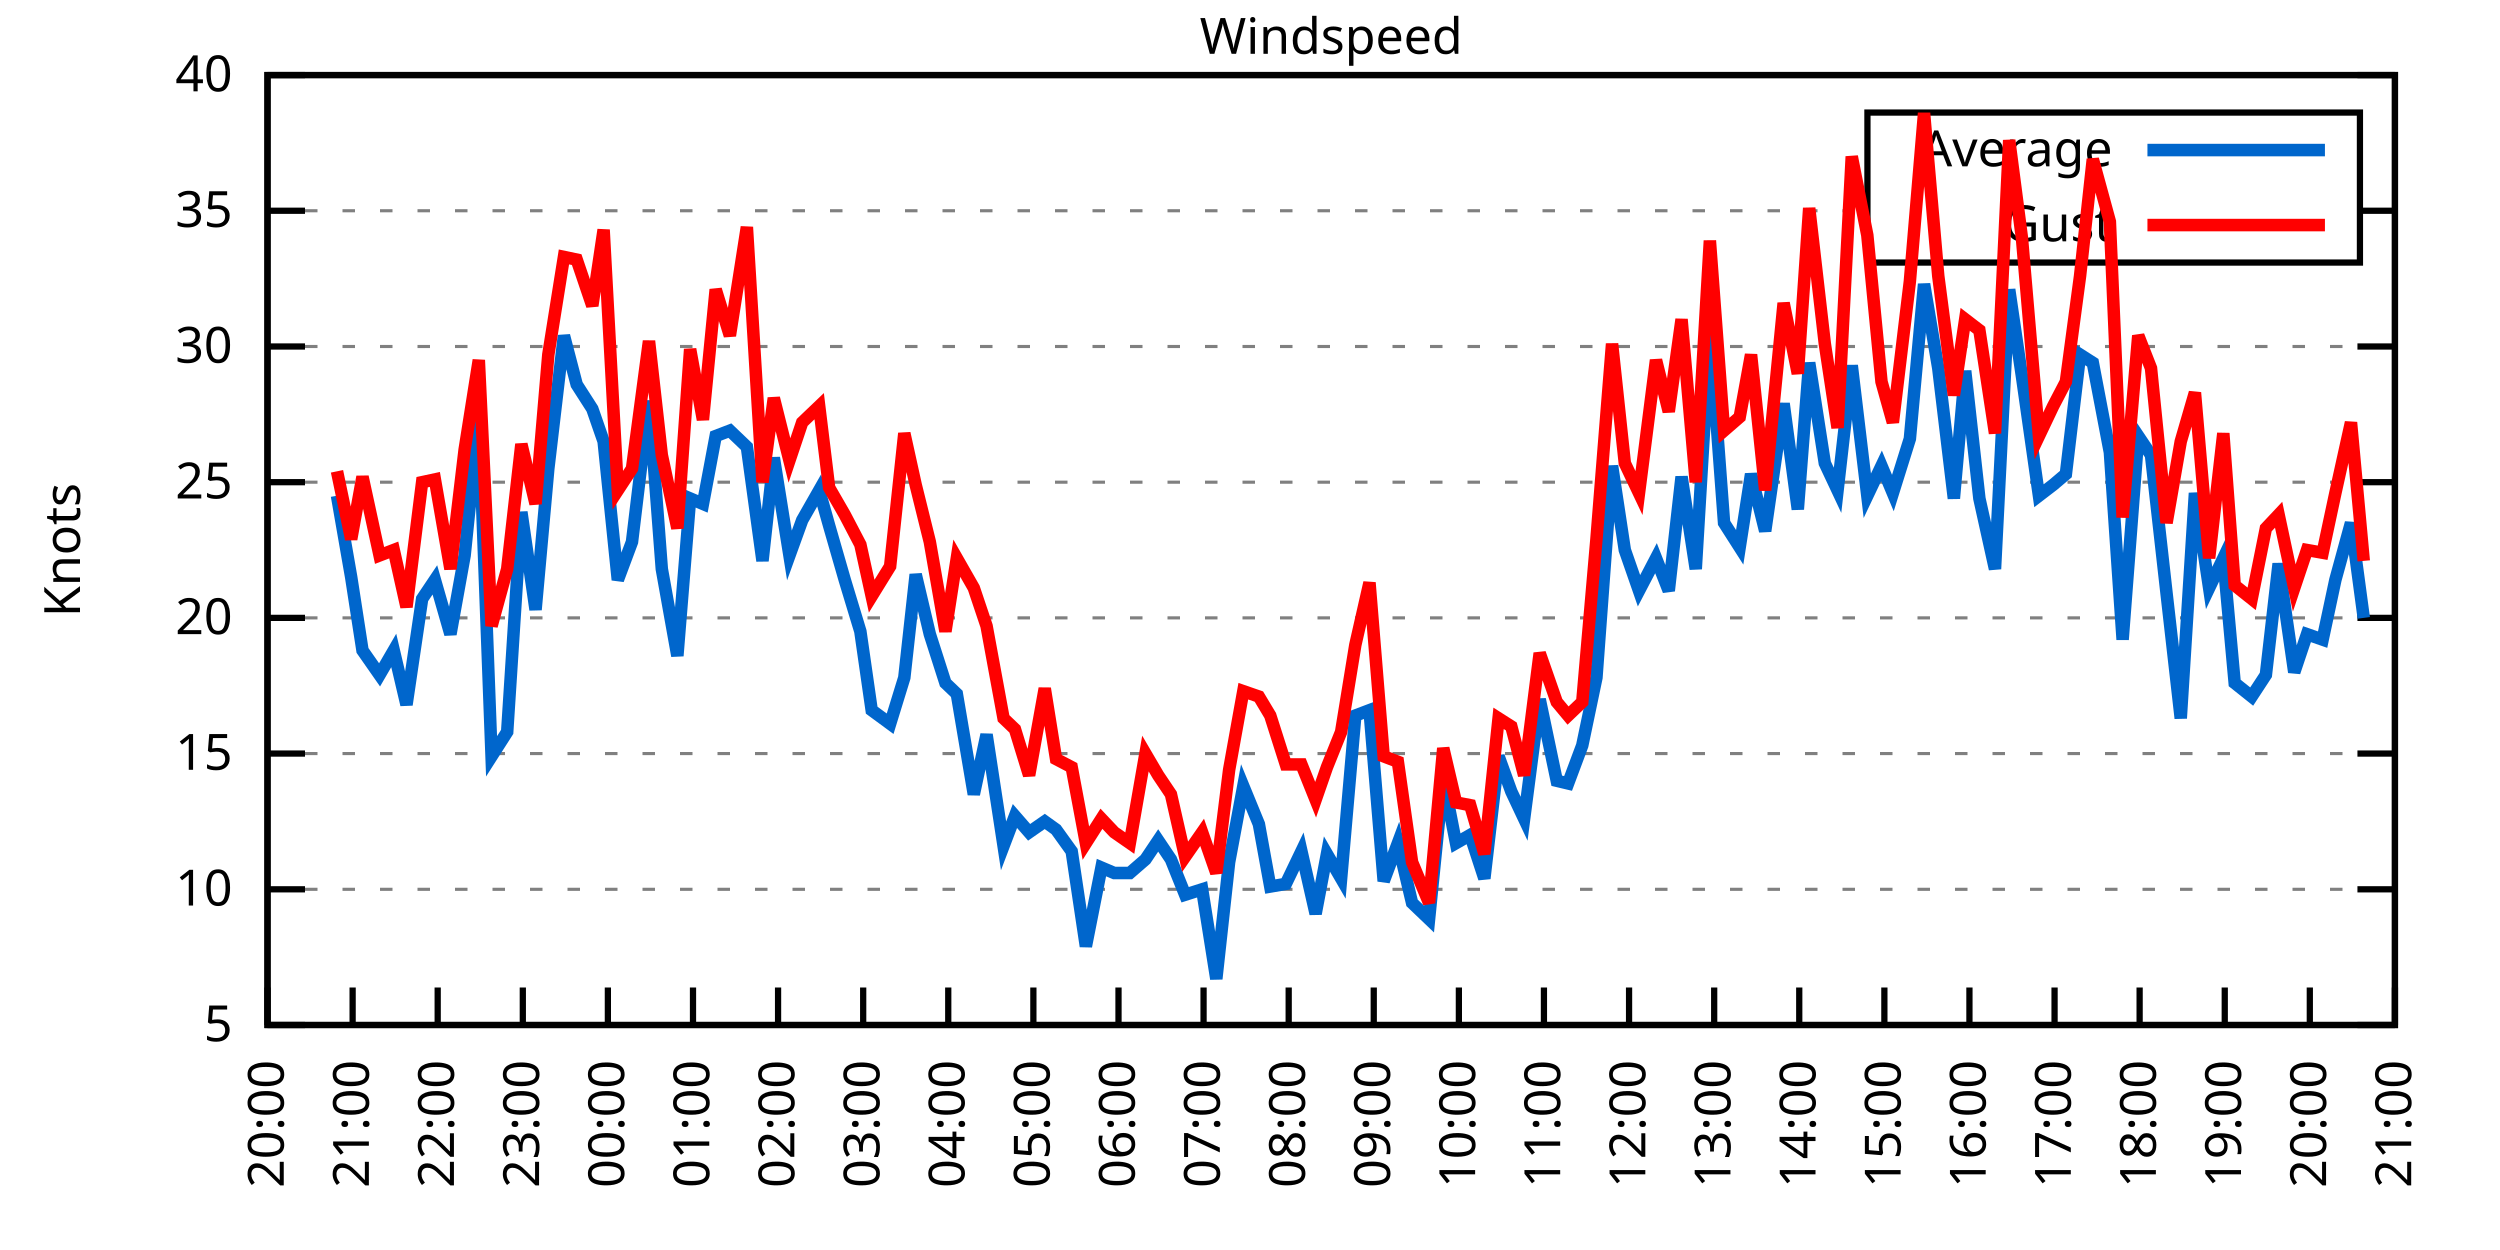
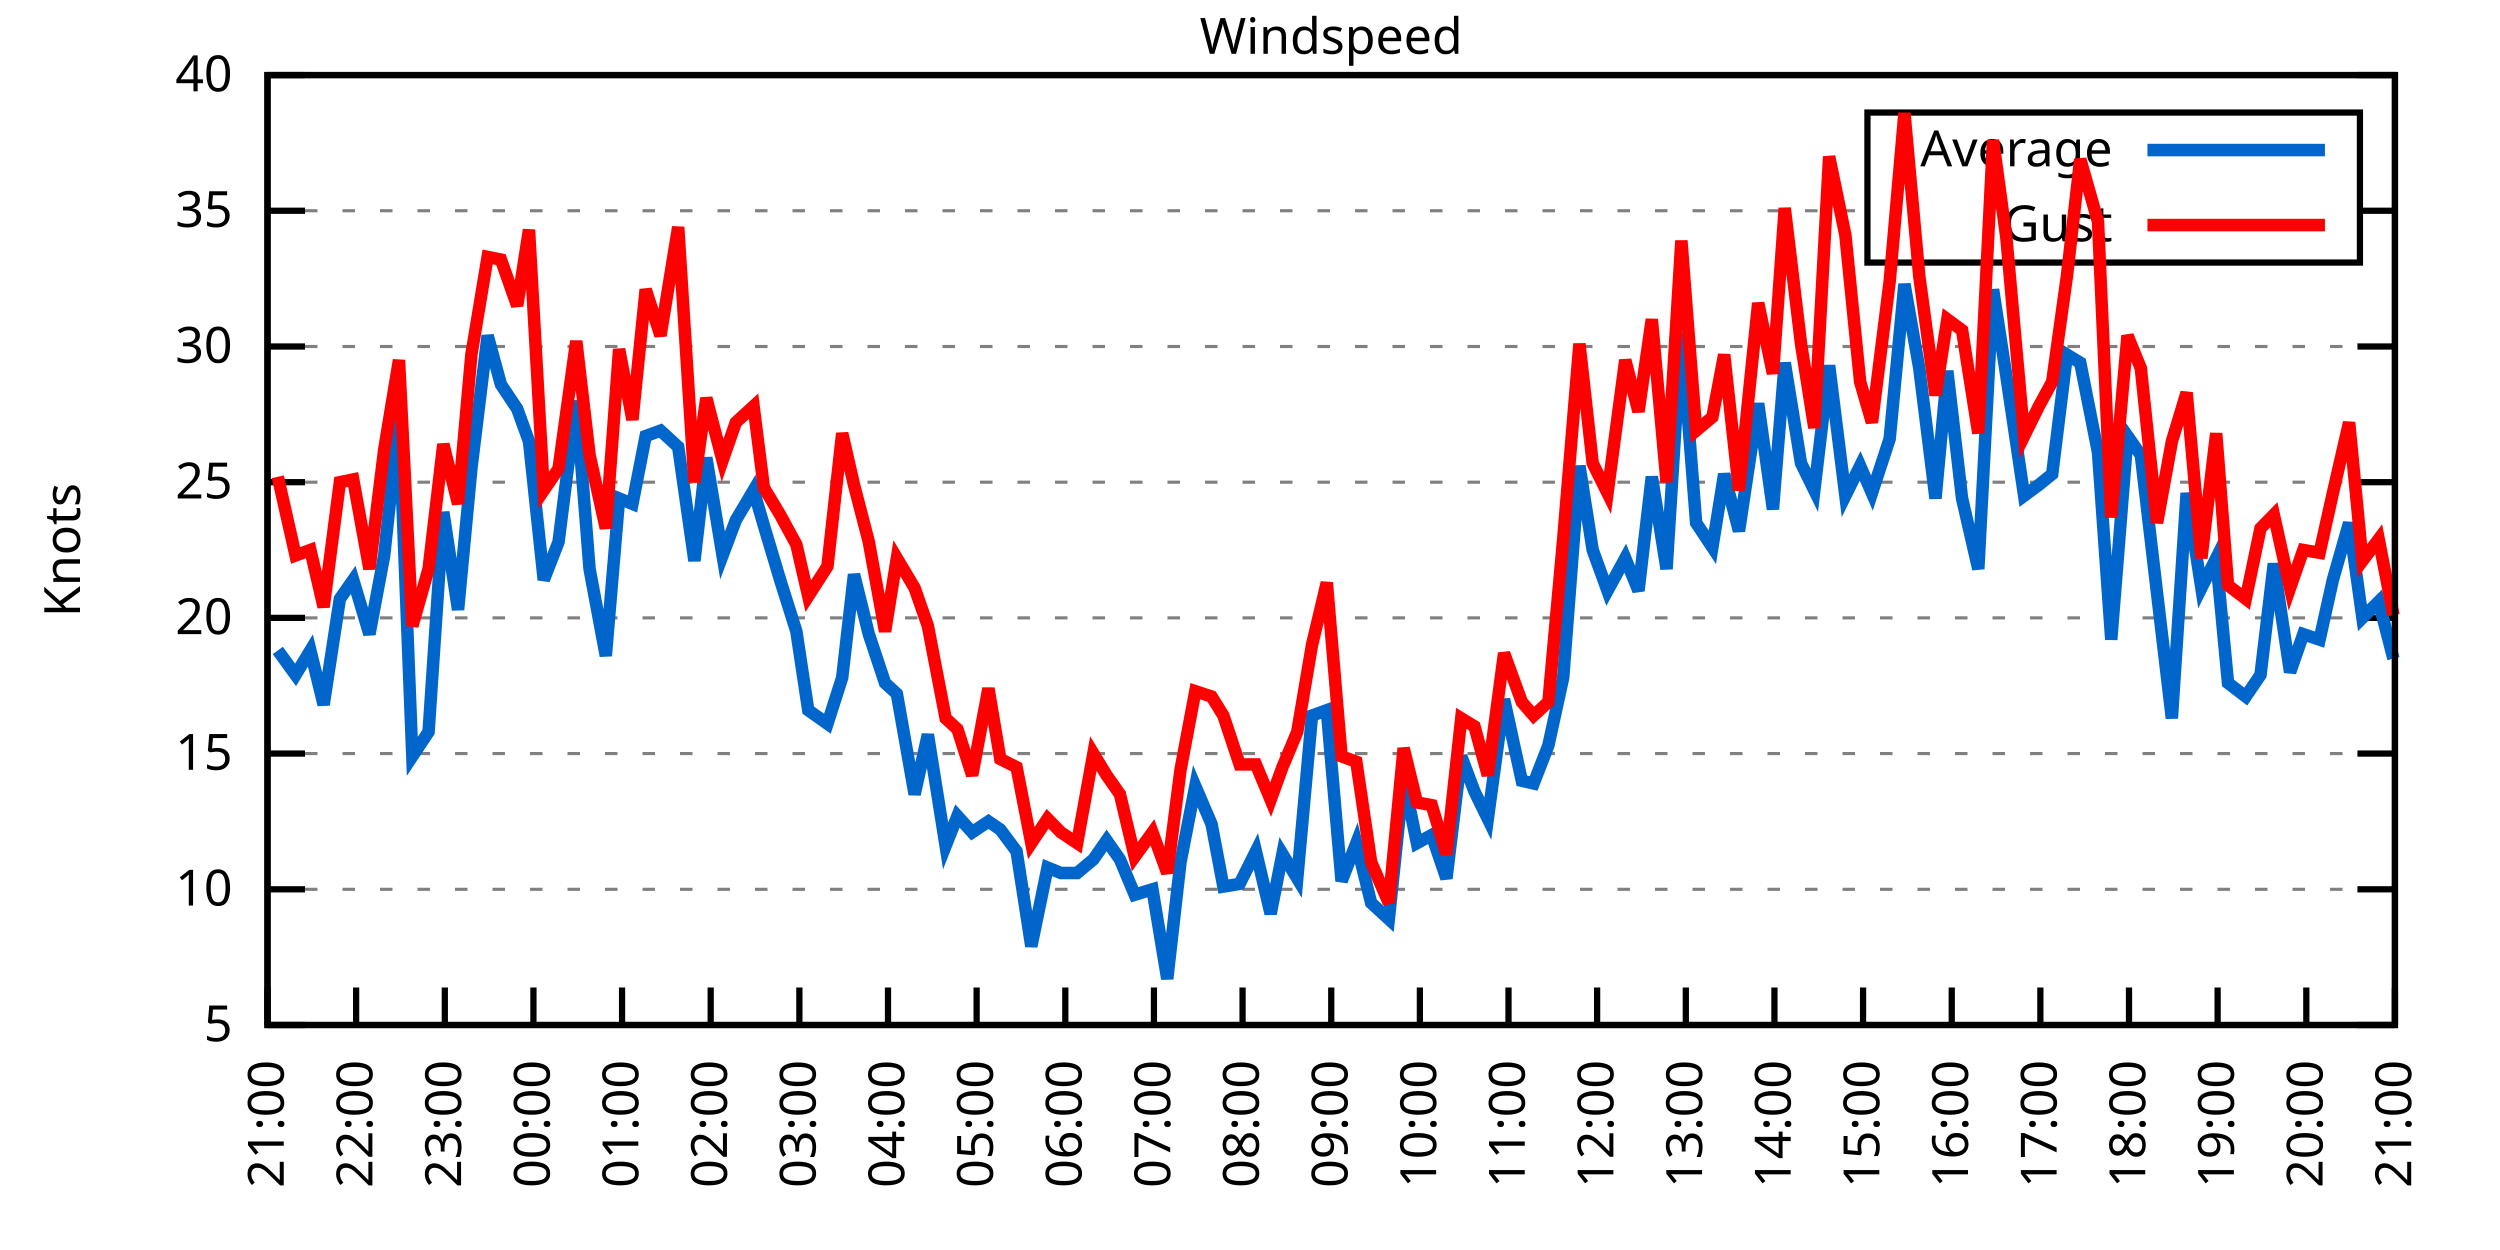
<svg xmlns="http://www.w3.org/2000/svg" xmlns:xlink="http://www.w3.org/1999/xlink" width="400" height="200" viewBox="0 0 400 200">
  <g id="gnuplot_canvas">
    <rect x="0" y="0" width="400" height="200" fill="none" />
    <defs>
      <circle id="gpDot" r="0.5" stroke-width="0.5" stroke="currentColor" />
      <path id="gpPt0" stroke-width="0.333" stroke="currentColor" d="M-1,0 h2 M0,-1 v2" />
      <path id="gpPt1" stroke-width="0.333" stroke="currentColor" d="M-1,-1 L1,1 M1,-1 L-1,1" />
      <path id="gpPt2" stroke-width="0.333" stroke="currentColor" d="M-1,0 L1,0 M0,-1 L0,1 M-1,-1 L1,1 M-1,1 L1,-1" />
      <rect id="gpPt3" stroke-width="0.333" stroke="currentColor" x="-1" y="-1" width="2" height="2" />
      <rect id="gpPt4" stroke-width="0.333" stroke="currentColor" fill="currentColor" x="-1" y="-1" width="2" height="2" />
      <circle id="gpPt5" stroke-width="0.333" stroke="currentColor" cx="0" cy="0" r="1" />
      <use xlink:href="#gpPt5" id="gpPt6" fill="currentColor" stroke="none" />
      <path id="gpPt7" stroke-width="0.333" stroke="currentColor" d="M0,-1.33 L-1.33,0.67 L1.33,0.67 z" />
      <use xlink:href="#gpPt7" id="gpPt8" fill="currentColor" stroke="none" />
      <use xlink:href="#gpPt7" id="gpPt9" stroke="currentColor" transform="rotate(180)" />
      <use xlink:href="#gpPt9" id="gpPt10" fill="currentColor" stroke="none" />
      <use xlink:href="#gpPt3" id="gpPt11" stroke="currentColor" transform="rotate(45)" />
      <use xlink:href="#gpPt11" id="gpPt12" fill="currentColor" stroke="none" />
      <path id="gpPt13" stroke-width="0.333" stroke="currentColor" d="M0,1.330 L1.265,0.411 L0.782,-1.067 L-0.782,-1.076 L-1.265,0.411 z" />
      <use xlink:href="#gpPt13" id="gpPt14" fill="currentColor" stroke="none" />
      <filter id="textbox" filterUnits="objectBoundingBox" x="0" y="0" height="1" width="1">
        <feFlood flood-color="white" flood-opacity="1" result="bgnd" />
        <feComposite in="SourceGraphic" in2="bgnd" operator="atop" />
      </filter>
      <filter id="greybox" filterUnits="objectBoundingBox" x="0" y="0" height="1" width="1">
        <feFlood flood-color="lightgrey" flood-opacity="1" result="grey" />
        <feComposite in="SourceGraphic" in2="grey" operator="atop" />
      </filter>
    </defs>
    <g fill="none" color="white" stroke="currentColor" stroke-width="1.00" stroke-linecap="butt" stroke-linejoin="miter">
</g>
    <g fill="none" color="black" stroke="currentColor" stroke-width="1.00" stroke-linecap="butt" stroke-linejoin="miter">
      <g stroke="none" shape-rendering="crispEdges">
        <polygon fill="rgb(255, 255, 255)" points="42.80,164.00 383.18,164.00 383.18,12.02 42.80,12.02 " />
      </g>
    </g>
    <g fill="none" color="black" stroke="currentColor" stroke-width="1.00" stroke-linecap="butt" stroke-linejoin="miter">
</g>
    <g fill="none" color="black" stroke="black" stroke-width="0.50" stroke-linecap="butt" stroke-linejoin="miter">
</g>
    <g fill="none" color="gray" stroke="currentColor" stroke-width="0.50" stroke-linecap="butt" stroke-linejoin="miter">
      <path stroke="gray" stroke-dasharray="2,4" class="gridline" d="M42.80,164.00 L383.19,164.00  " />
    </g>
    <g fill="none" color="gray" stroke="gray" stroke-width="1.00" stroke-linecap="butt" stroke-linejoin="miter">
</g>
    <g fill="none" color="black" stroke="currentColor" stroke-width="1.00" stroke-linecap="butt" stroke-linejoin="miter">
      <path stroke="black" d="M42.80,164.00 L48.80,164.00 M383.19,164.00 L377.19,164.00  " />
      <g transform="translate(37.20,166.60)" stroke="none" fill="black" font-family="Sans" font-size="8.00" text-anchor="end">
        <text>
          <tspan font-family="Sans"> 5</tspan>
        </text>
      </g>
    </g>
    <g fill="none" color="black" stroke="currentColor" stroke-width="1.00" stroke-linecap="butt" stroke-linejoin="miter">
</g>
    <g fill="none" color="black" stroke="black" stroke-width="0.50" stroke-linecap="butt" stroke-linejoin="miter">
</g>
    <g fill="none" color="gray" stroke="currentColor" stroke-width="0.50" stroke-linecap="butt" stroke-linejoin="miter">
      <path stroke="gray" stroke-dasharray="2,4" class="gridline" d="M42.80,142.29 L383.19,142.29  " />
    </g>
    <g fill="none" color="gray" stroke="gray" stroke-width="1.00" stroke-linecap="butt" stroke-linejoin="miter">
</g>
    <g fill="none" color="black" stroke="currentColor" stroke-width="1.00" stroke-linecap="butt" stroke-linejoin="miter">
      <path stroke="black" d="M42.80,142.29 L48.80,142.29 M383.19,142.29 L377.19,142.29  " />
      <g transform="translate(37.20,144.89)" stroke="none" fill="black" font-family="Sans" font-size="8.00" text-anchor="end">
        <text>
          <tspan font-family="Sans"> 10</tspan>
        </text>
      </g>
    </g>
    <g fill="none" color="black" stroke="currentColor" stroke-width="1.00" stroke-linecap="butt" stroke-linejoin="miter">
</g>
    <g fill="none" color="black" stroke="black" stroke-width="0.50" stroke-linecap="butt" stroke-linejoin="miter">
</g>
    <g fill="none" color="gray" stroke="currentColor" stroke-width="0.50" stroke-linecap="butt" stroke-linejoin="miter">
      <path stroke="gray" stroke-dasharray="2,4" class="gridline" d="M42.80,120.57 L383.19,120.57  " />
    </g>
    <g fill="none" color="gray" stroke="gray" stroke-width="1.00" stroke-linecap="butt" stroke-linejoin="miter">
</g>
    <g fill="none" color="black" stroke="currentColor" stroke-width="1.00" stroke-linecap="butt" stroke-linejoin="miter">
      <path stroke="black" d="M42.80,120.57 L48.80,120.57 M383.19,120.57 L377.19,120.57  " />
      <g transform="translate(37.20,123.17)" stroke="none" fill="black" font-family="Sans" font-size="8.00" text-anchor="end">
        <text>
          <tspan font-family="Sans"> 15</tspan>
        </text>
      </g>
    </g>
    <g fill="none" color="black" stroke="currentColor" stroke-width="1.00" stroke-linecap="butt" stroke-linejoin="miter">
</g>
    <g fill="none" color="black" stroke="black" stroke-width="0.50" stroke-linecap="butt" stroke-linejoin="miter">
</g>
    <g fill="none" color="gray" stroke="currentColor" stroke-width="0.50" stroke-linecap="butt" stroke-linejoin="miter">
      <path stroke="gray" stroke-dasharray="2,4" class="gridline" d="M42.80,98.86 L383.19,98.86  " />
    </g>
    <g fill="none" color="gray" stroke="gray" stroke-width="1.00" stroke-linecap="butt" stroke-linejoin="miter">
</g>
    <g fill="none" color="black" stroke="currentColor" stroke-width="1.00" stroke-linecap="butt" stroke-linejoin="miter">
      <path stroke="black" d="M42.80,98.86 L48.80,98.86 M383.19,98.86 L377.19,98.86  " />
      <g transform="translate(37.20,101.46)" stroke="none" fill="black" font-family="Sans" font-size="8.00" text-anchor="end">
        <text>
          <tspan font-family="Sans"> 20</tspan>
        </text>
      </g>
    </g>
    <g fill="none" color="black" stroke="currentColor" stroke-width="1.00" stroke-linecap="butt" stroke-linejoin="miter">
</g>
    <g fill="none" color="black" stroke="black" stroke-width="0.50" stroke-linecap="butt" stroke-linejoin="miter">
</g>
    <g fill="none" color="gray" stroke="currentColor" stroke-width="0.50" stroke-linecap="butt" stroke-linejoin="miter">
      <path stroke="gray" stroke-dasharray="2,4" class="gridline" d="M42.80,77.15 L383.19,77.15  " />
    </g>
    <g fill="none" color="gray" stroke="gray" stroke-width="1.00" stroke-linecap="butt" stroke-linejoin="miter">
</g>
    <g fill="none" color="black" stroke="currentColor" stroke-width="1.00" stroke-linecap="butt" stroke-linejoin="miter">
      <path stroke="black" d="M42.80,77.15 L48.80,77.15 M383.19,77.15 L377.19,77.15  " />
      <g transform="translate(37.20,79.75)" stroke="none" fill="black" font-family="Sans" font-size="8.00" text-anchor="end">
        <text>
          <tspan font-family="Sans"> 25</tspan>
        </text>
      </g>
    </g>
    <g fill="none" color="black" stroke="currentColor" stroke-width="1.00" stroke-linecap="butt" stroke-linejoin="miter">
</g>
    <g fill="none" color="black" stroke="black" stroke-width="0.50" stroke-linecap="butt" stroke-linejoin="miter">
</g>
    <g fill="none" color="gray" stroke="currentColor" stroke-width="0.50" stroke-linecap="butt" stroke-linejoin="miter">
      <path stroke="gray" stroke-dasharray="2,4" class="gridline" d="M42.80,55.44 L383.19,55.44  " />
    </g>
    <g fill="none" color="gray" stroke="gray" stroke-width="1.00" stroke-linecap="butt" stroke-linejoin="miter">
</g>
    <g fill="none" color="black" stroke="currentColor" stroke-width="1.00" stroke-linecap="butt" stroke-linejoin="miter">
      <path stroke="black" d="M42.80,55.44 L48.80,55.44 M383.19,55.44 L377.19,55.44  " />
      <g transform="translate(37.20,58.04)" stroke="none" fill="black" font-family="Sans" font-size="8.00" text-anchor="end">
        <text>
          <tspan font-family="Sans"> 30</tspan>
        </text>
      </g>
    </g>
    <g fill="none" color="black" stroke="currentColor" stroke-width="1.00" stroke-linecap="butt" stroke-linejoin="miter">
</g>
    <g fill="none" color="black" stroke="black" stroke-width="0.50" stroke-linecap="butt" stroke-linejoin="miter">
</g>
    <g fill="none" color="gray" stroke="currentColor" stroke-width="0.50" stroke-linecap="butt" stroke-linejoin="miter">
      <path stroke="gray" stroke-dasharray="2,4" class="gridline" d="M42.80,33.72 L298.79,33.72 M377.59,33.72 L383.19,33.72  " />
    </g>
    <g fill="none" color="gray" stroke="gray" stroke-width="1.00" stroke-linecap="butt" stroke-linejoin="miter">
</g>
    <g fill="none" color="black" stroke="currentColor" stroke-width="1.00" stroke-linecap="butt" stroke-linejoin="miter">
      <path stroke="black" d="M42.80,33.72 L48.80,33.72 M383.19,33.72 L377.19,33.72  " />
      <g transform="translate(37.20,36.32)" stroke="none" fill="black" font-family="Sans" font-size="8.00" text-anchor="end">
        <text>
          <tspan font-family="Sans"> 35</tspan>
        </text>
      </g>
    </g>
    <g fill="none" color="black" stroke="currentColor" stroke-width="1.00" stroke-linecap="butt" stroke-linejoin="miter">
</g>
    <g fill="none" color="black" stroke="black" stroke-width="0.50" stroke-linecap="butt" stroke-linejoin="miter">
</g>
    <g fill="none" color="gray" stroke="currentColor" stroke-width="0.50" stroke-linecap="butt" stroke-linejoin="miter">
      <path stroke="gray" stroke-dasharray="2,4" class="gridline" d="M42.80,12.01 L383.19,12.01  " />
    </g>
    <g fill="none" color="gray" stroke="gray" stroke-width="1.00" stroke-linecap="butt" stroke-linejoin="miter">
</g>
    <g fill="none" color="black" stroke="currentColor" stroke-width="1.00" stroke-linecap="butt" stroke-linejoin="miter">
      <path stroke="black" d="M42.80,12.01 L48.80,12.01 M383.19,12.01 L377.19,12.01  " />
      <g transform="translate(37.20,14.61)" stroke="none" fill="black" font-family="Sans" font-size="8.00" text-anchor="end">
        <text>
          <tspan font-family="Sans"> 40</tspan>
        </text>
      </g>
    </g>
    <g fill="none" color="black" stroke="currentColor" stroke-width="1.00" stroke-linecap="butt" stroke-linejoin="miter">
      <path stroke="black" d="M42.80,164.00 L42.80,158.00  " />
      <g transform="translate(45.40,169.60) rotate(270.00)" stroke="none" fill="black" font-family="Sans" font-size="8.00" text-anchor="end">
        <text>
-           <tspan font-family="Sans">20:00</tspan>
-         </text>
-       </g>
-     </g>
-     <g fill="none" color="black" stroke="currentColor" stroke-width="1.00" stroke-linecap="butt" stroke-linejoin="miter">
-       <path stroke="black" d="M56.42,164.00 L56.42,158.00  " />
-       <g transform="translate(59.02,169.60) rotate(270.00)" stroke="none" fill="black" font-family="Sans" font-size="8.00" text-anchor="end">
-         <text>
          <tspan font-family="Sans">21:00</tspan>
        </text>
      </g>
    </g>
    <g fill="none" color="black" stroke="currentColor" stroke-width="1.00" stroke-linecap="butt" stroke-linejoin="miter">
-       <path stroke="black" d="M70.03,164.00 L70.03,158.00  " />
-       <g transform="translate(72.63,169.60) rotate(270.00)" stroke="none" fill="black" font-family="Sans" font-size="8.00" text-anchor="end">
+       <path stroke="black" d="M56.98,164.00 L56.98,158.00  " />
+       <g transform="translate(59.58,169.60) rotate(270.00)" stroke="none" fill="black" font-family="Sans" font-size="8.00" text-anchor="end">
        <text>
          <tspan font-family="Sans">22:00</tspan>
        </text>
      </g>
    </g>
    <g fill="none" color="black" stroke="currentColor" stroke-width="1.00" stroke-linecap="butt" stroke-linejoin="miter">
-       <path stroke="black" d="M83.65,164.00 L83.65,158.00  " />
-       <g transform="translate(86.25,169.60) rotate(270.00)" stroke="none" fill="black" font-family="Sans" font-size="8.00" text-anchor="end">
+       <path stroke="black" d="M71.17,164.00 L71.17,158.00  " />
+       <g transform="translate(73.77,169.60) rotate(270.00)" stroke="none" fill="black" font-family="Sans" font-size="8.00" text-anchor="end">
        <text>
          <tspan font-family="Sans">23:00</tspan>
        </text>
      </g>
    </g>
    <g fill="none" color="black" stroke="currentColor" stroke-width="1.00" stroke-linecap="butt" stroke-linejoin="miter">
-       <path stroke="black" d="M97.26,164.00 L97.26,158.00  " />
-       <g transform="translate(99.86,169.60) rotate(270.00)" stroke="none" fill="black" font-family="Sans" font-size="8.00" text-anchor="end">
+       <path stroke="black" d="M85.35,164.00 L85.35,158.00  " />
+       <g transform="translate(87.95,169.60) rotate(270.00)" stroke="none" fill="black" font-family="Sans" font-size="8.00" text-anchor="end">
        <text>
          <tspan font-family="Sans">00:00</tspan>
        </text>
      </g>
    </g>
    <g fill="none" color="black" stroke="currentColor" stroke-width="1.00" stroke-linecap="butt" stroke-linejoin="miter">
-       <path stroke="black" d="M110.88,164.00 L110.88,158.00  " />
-       <g transform="translate(113.48,169.60) rotate(270.00)" stroke="none" fill="black" font-family="Sans" font-size="8.00" text-anchor="end">
+       <path stroke="black" d="M99.53,164.00 L99.53,158.00  " />
+       <g transform="translate(102.13,169.60) rotate(270.00)" stroke="none" fill="black" font-family="Sans" font-size="8.00" text-anchor="end">
        <text>
          <tspan font-family="Sans">01:00</tspan>
        </text>
      </g>
    </g>
    <g fill="none" color="black" stroke="currentColor" stroke-width="1.00" stroke-linecap="butt" stroke-linejoin="miter">
-       <path stroke="black" d="M124.49,164.00 L124.49,158.00  " />
-       <g transform="translate(127.09,169.60) rotate(270.00)" stroke="none" fill="black" font-family="Sans" font-size="8.00" text-anchor="end">
+       <path stroke="black" d="M113.71,164.00 L113.71,158.00  " />
+       <g transform="translate(116.31,169.60) rotate(270.00)" stroke="none" fill="black" font-family="Sans" font-size="8.00" text-anchor="end">
        <text>
          <tspan font-family="Sans">02:00</tspan>
        </text>
      </g>
    </g>
    <g fill="none" color="black" stroke="currentColor" stroke-width="1.00" stroke-linecap="butt" stroke-linejoin="miter">
-       <path stroke="black" d="M138.11,164.00 L138.11,158.00  " />
-       <g transform="translate(140.71,169.60) rotate(270.00)" stroke="none" fill="black" font-family="Sans" font-size="8.00" text-anchor="end">
+       <path stroke="black" d="M127.90,164.00 L127.90,158.00  " />
+       <g transform="translate(130.50,169.60) rotate(270.00)" stroke="none" fill="black" font-family="Sans" font-size="8.00" text-anchor="end">
        <text>
          <tspan font-family="Sans">03:00</tspan>
        </text>
      </g>
    </g>
    <g fill="none" color="black" stroke="currentColor" stroke-width="1.00" stroke-linecap="butt" stroke-linejoin="miter">
-       <path stroke="black" d="M151.72,164.00 L151.72,158.00  " />
-       <g transform="translate(154.32,169.60) rotate(270.00)" stroke="none" fill="black" font-family="Sans" font-size="8.00" text-anchor="end">
+       <path stroke="black" d="M142.08,164.00 L142.08,158.00  " />
+       <g transform="translate(144.68,169.60) rotate(270.00)" stroke="none" fill="black" font-family="Sans" font-size="8.00" text-anchor="end">
        <text>
          <tspan font-family="Sans">04:00</tspan>
        </text>
      </g>
    </g>
    <g fill="none" color="black" stroke="currentColor" stroke-width="1.00" stroke-linecap="butt" stroke-linejoin="miter">
-       <path stroke="black" d="M165.34,164.00 L165.34,158.00  " />
-       <g transform="translate(167.94,169.60) rotate(270.00)" stroke="none" fill="black" font-family="Sans" font-size="8.00" text-anchor="end">
+       <path stroke="black" d="M156.26,164.00 L156.26,158.00  " />
+       <g transform="translate(158.86,169.60) rotate(270.00)" stroke="none" fill="black" font-family="Sans" font-size="8.00" text-anchor="end">
        <text>
          <tspan font-family="Sans">05:00</tspan>
        </text>
      </g>
    </g>
    <g fill="none" color="black" stroke="currentColor" stroke-width="1.00" stroke-linecap="butt" stroke-linejoin="miter">
-       <path stroke="black" d="M178.96,164.00 L178.96,158.00  " />
-       <g transform="translate(181.56,169.60) rotate(270.00)" stroke="none" fill="black" font-family="Sans" font-size="8.00" text-anchor="end">
+       <path stroke="black" d="M170.45,164.00 L170.45,158.00  " />
+       <g transform="translate(173.05,169.60) rotate(270.00)" stroke="none" fill="black" font-family="Sans" font-size="8.00" text-anchor="end">
        <text>
          <tspan font-family="Sans">06:00</tspan>
        </text>
      </g>
    </g>
    <g fill="none" color="black" stroke="currentColor" stroke-width="1.00" stroke-linecap="butt" stroke-linejoin="miter">
-       <path stroke="black" d="M192.57,164.00 L192.57,158.00  " />
-       <g transform="translate(195.17,169.60) rotate(270.00)" stroke="none" fill="black" font-family="Sans" font-size="8.00" text-anchor="end">
+       <path stroke="black" d="M184.63,164.00 L184.63,158.00  " />
+       <g transform="translate(187.23,169.60) rotate(270.00)" stroke="none" fill="black" font-family="Sans" font-size="8.00" text-anchor="end">
        <text>
          <tspan font-family="Sans">07:00</tspan>
        </text>
      </g>
    </g>
    <g fill="none" color="black" stroke="currentColor" stroke-width="1.00" stroke-linecap="butt" stroke-linejoin="miter">
-       <path stroke="black" d="M206.19,164.00 L206.19,158.00  " />
-       <g transform="translate(208.79,169.60) rotate(270.00)" stroke="none" fill="black" font-family="Sans" font-size="8.00" text-anchor="end">
+       <path stroke="black" d="M198.81,164.00 L198.81,158.00  " />
+       <g transform="translate(201.41,169.60) rotate(270.00)" stroke="none" fill="black" font-family="Sans" font-size="8.00" text-anchor="end">
        <text>
          <tspan font-family="Sans">08:00</tspan>
        </text>
      </g>
    </g>
    <g fill="none" color="black" stroke="currentColor" stroke-width="1.00" stroke-linecap="butt" stroke-linejoin="miter">
-       <path stroke="black" d="M219.80,164.00 L219.80,158.00  " />
-       <g transform="translate(222.40,169.60) rotate(270.00)" stroke="none" fill="black" font-family="Sans" font-size="8.00" text-anchor="end">
+       <path stroke="black" d="M213.00,164.00 L213.00,158.00  " />
+       <g transform="translate(215.60,169.60) rotate(270.00)" stroke="none" fill="black" font-family="Sans" font-size="8.00" text-anchor="end">
        <text>
          <tspan font-family="Sans">09:00</tspan>
        </text>
      </g>
    </g>
    <g fill="none" color="black" stroke="currentColor" stroke-width="1.00" stroke-linecap="butt" stroke-linejoin="miter">
-       <path stroke="black" d="M233.42,164.00 L233.42,158.00  " />
-       <g transform="translate(236.02,169.60) rotate(270.00)" stroke="none" fill="black" font-family="Sans" font-size="8.00" text-anchor="end">
+       <path stroke="black" d="M227.18,164.00 L227.18,158.00  " />
+       <g transform="translate(229.78,169.60) rotate(270.00)" stroke="none" fill="black" font-family="Sans" font-size="8.00" text-anchor="end">
        <text>
          <tspan font-family="Sans">10:00</tspan>
        </text>
      </g>
    </g>
    <g fill="none" color="black" stroke="currentColor" stroke-width="1.00" stroke-linecap="butt" stroke-linejoin="miter">
-       <path stroke="black" d="M247.03,164.00 L247.03,158.00  " />
-       <g transform="translate(249.63,169.60) rotate(270.00)" stroke="none" fill="black" font-family="Sans" font-size="8.00" text-anchor="end">
+       <path stroke="black" d="M241.36,164.00 L241.36,158.00  " />
+       <g transform="translate(243.96,169.60) rotate(270.00)" stroke="none" fill="black" font-family="Sans" font-size="8.00" text-anchor="end">
        <text>
          <tspan font-family="Sans">11:00</tspan>
        </text>
      </g>
    </g>
    <g fill="none" color="black" stroke="currentColor" stroke-width="1.00" stroke-linecap="butt" stroke-linejoin="miter">
-       <path stroke="black" d="M260.65,164.00 L260.65,158.00  " />
-       <g transform="translate(263.25,169.60) rotate(270.00)" stroke="none" fill="black" font-family="Sans" font-size="8.00" text-anchor="end">
+       <path stroke="black" d="M255.54,164.00 L255.54,158.00  " />
+       <g transform="translate(258.14,169.60) rotate(270.00)" stroke="none" fill="black" font-family="Sans" font-size="8.00" text-anchor="end">
        <text>
          <tspan font-family="Sans">12:00</tspan>
        </text>
      </g>
    </g>
    <g fill="none" color="black" stroke="currentColor" stroke-width="1.00" stroke-linecap="butt" stroke-linejoin="miter">
-       <path stroke="black" d="M274.27,164.00 L274.27,158.00  " />
-       <g transform="translate(276.87,169.60) rotate(270.00)" stroke="none" fill="black" font-family="Sans" font-size="8.00" text-anchor="end">
+       <path stroke="black" d="M269.73,164.00 L269.73,158.00  " />
+       <g transform="translate(272.33,169.60) rotate(270.00)" stroke="none" fill="black" font-family="Sans" font-size="8.00" text-anchor="end">
        <text>
          <tspan font-family="Sans">13:00</tspan>
        </text>
      </g>
    </g>
    <g fill="none" color="black" stroke="currentColor" stroke-width="1.00" stroke-linecap="butt" stroke-linejoin="miter">
-       <path stroke="black" d="M287.88,164.00 L287.88,158.00  " />
-       <g transform="translate(290.48,169.60) rotate(270.00)" stroke="none" fill="black" font-family="Sans" font-size="8.00" text-anchor="end">
+       <path stroke="black" d="M283.91,164.00 L283.91,158.00  " />
+       <g transform="translate(286.51,169.60) rotate(270.00)" stroke="none" fill="black" font-family="Sans" font-size="8.00" text-anchor="end">
        <text>
          <tspan font-family="Sans">14:00</tspan>
        </text>
      </g>
    </g>
    <g fill="none" color="black" stroke="currentColor" stroke-width="1.00" stroke-linecap="butt" stroke-linejoin="miter">
-       <path stroke="black" d="M301.50,164.00 L301.50,158.00  " />
-       <g transform="translate(304.10,169.60) rotate(270.00)" stroke="none" fill="black" font-family="Sans" font-size="8.00" text-anchor="end">
+       <path stroke="black" d="M298.09,164.00 L298.09,158.00  " />
+       <g transform="translate(300.69,169.60) rotate(270.00)" stroke="none" fill="black" font-family="Sans" font-size="8.00" text-anchor="end">
        <text>
          <tspan font-family="Sans">15:00</tspan>
        </text>
      </g>
    </g>
    <g fill="none" color="black" stroke="currentColor" stroke-width="1.00" stroke-linecap="butt" stroke-linejoin="miter">
-       <path stroke="black" d="M315.11,164.00 L315.11,158.00  " />
-       <g transform="translate(317.71,169.60) rotate(270.00)" stroke="none" fill="black" font-family="Sans" font-size="8.00" text-anchor="end">
+       <path stroke="black" d="M312.28,164.00 L312.28,158.00  " />
+       <g transform="translate(314.88,169.60) rotate(270.00)" stroke="none" fill="black" font-family="Sans" font-size="8.00" text-anchor="end">
        <text>
          <tspan font-family="Sans">16:00</tspan>
        </text>
      </g>
    </g>
    <g fill="none" color="black" stroke="currentColor" stroke-width="1.00" stroke-linecap="butt" stroke-linejoin="miter">
-       <path stroke="black" d="M328.73,164.00 L328.73,158.00  " />
-       <g transform="translate(331.33,169.60) rotate(270.00)" stroke="none" fill="black" font-family="Sans" font-size="8.00" text-anchor="end">
+       <path stroke="black" d="M326.46,164.00 L326.46,158.00  " />
+       <g transform="translate(329.06,169.60) rotate(270.00)" stroke="none" fill="black" font-family="Sans" font-size="8.00" text-anchor="end">
        <text>
          <tspan font-family="Sans">17:00</tspan>
        </text>
      </g>
    </g>
    <g fill="none" color="black" stroke="currentColor" stroke-width="1.00" stroke-linecap="butt" stroke-linejoin="miter">
-       <path stroke="black" d="M342.34,164.00 L342.34,158.00  " />
-       <g transform="translate(344.94,169.60) rotate(270.00)" stroke="none" fill="black" font-family="Sans" font-size="8.00" text-anchor="end">
+       <path stroke="black" d="M340.64,164.00 L340.64,158.00  " />
+       <g transform="translate(343.24,169.60) rotate(270.00)" stroke="none" fill="black" font-family="Sans" font-size="8.00" text-anchor="end">
        <text>
          <tspan font-family="Sans">18:00</tspan>
        </text>
      </g>
    </g>
    <g fill="none" color="black" stroke="currentColor" stroke-width="1.00" stroke-linecap="butt" stroke-linejoin="miter">
-       <path stroke="black" d="M355.96,164.00 L355.96,158.00  " />
-       <g transform="translate(358.56,169.60) rotate(270.00)" stroke="none" fill="black" font-family="Sans" font-size="8.00" text-anchor="end">
+       <path stroke="black" d="M354.82,164.00 L354.82,158.00  " />
+       <g transform="translate(357.42,169.60) rotate(270.00)" stroke="none" fill="black" font-family="Sans" font-size="8.00" text-anchor="end">
        <text>
          <tspan font-family="Sans">19:00</tspan>
        </text>
      </g>
    </g>
    <g fill="none" color="black" stroke="currentColor" stroke-width="1.00" stroke-linecap="butt" stroke-linejoin="miter">
-       <path stroke="black" d="M369.57,164.00 L369.57,158.00  " />
-       <g transform="translate(372.17,169.60) rotate(270.00)" stroke="none" fill="black" font-family="Sans" font-size="8.00" text-anchor="end">
+       <path stroke="black" d="M369.01,164.00 L369.01,158.00  " />
+       <g transform="translate(371.61,169.60) rotate(270.00)" stroke="none" fill="black" font-family="Sans" font-size="8.00" text-anchor="end">
        <text>
          <tspan font-family="Sans">20:00</tspan>
        </text>
      </g>
    </g>
    <g fill="none" color="black" stroke="currentColor" stroke-width="1.00" stroke-linecap="butt" stroke-linejoin="miter">
      <path stroke="black" d="M383.19,164.00 L383.19,158.00  " />
      <g transform="translate(385.79,169.60) rotate(270.00)" stroke="none" fill="black" font-family="Sans" font-size="8.00" text-anchor="end">
        <text>
          <tspan font-family="Sans">21:00</tspan>
        </text>
      </g>
    </g>
    <g fill="none" color="black" stroke="currentColor" stroke-width="1.00" stroke-linecap="butt" stroke-linejoin="miter">
</g>
    <g fill="none" color="black" stroke="currentColor" stroke-width="1.00" stroke-linecap="butt" stroke-linejoin="miter">
      <path stroke="black" d="M42.80,12.01 L42.80,164.00 L383.19,164.00 L383.19,12.01 L42.80,12.01 Z  " />
    </g>
    <g fill="none" color="black" stroke="currentColor" stroke-width="1.00" stroke-linecap="butt" stroke-linejoin="miter">
</g>
    <g fill="none" color="black" stroke="currentColor" stroke-width="1.00" stroke-linecap="butt" stroke-linejoin="miter">
      <path stroke="black" d="M298.79,42.01 L298.79,18.01 L377.59,18.01 L377.59,42.01 L298.79,42.01 Z  " />
    </g>
    <g id="Windspeed_plot_1">
      <g fill="none" color="white" stroke="black" stroke-width="2.00" stroke-linecap="butt" stroke-linejoin="miter">
</g>
      <g fill="none" color="black" stroke="currentColor" stroke-width="2.00" stroke-linecap="butt" stroke-linejoin="miter">
        <g transform="translate(337.99,26.61)" stroke="none" fill="black" font-family="Sans" font-size="8.00" text-anchor="end">
          <text>
            <tspan font-family="Sans">Average</tspan>
          </text>
        </g>
      </g>
      <g fill="none" color="black" stroke="currentColor" stroke-width="2.00" stroke-linecap="butt" stroke-linejoin="miter">
-         <path stroke="rgb(  0, 102, 204)" d="M343.59,24.01 L371.99,24.01 M53.92,79.32 L56.19,92.35 L58.00,104.07 L60.73,107.98 L63.00,104.07 L65.04,112.76   L67.54,95.82 L69.58,92.78 L72.07,101.47 L74.34,88.87 L76.61,66.73 L78.65,121.01 L81.15,117.10 L83.42,81.93   L85.69,97.56 L87.73,74.98 L90.23,53.70 L92.27,61.52 L94.77,65.42 L96.58,70.63 L98.85,92.78 L101.12,86.70   L103.84,64.12 L105.89,91.04 L108.38,104.94 L110.42,79.75 L112.47,80.62 L114.51,69.77 L116.78,68.90 L119.50,71.50   L122.00,89.74 L123.81,73.24 L126.31,88.87 L128.35,83.23 L131.07,78.45 L132.66,84.10 L135.16,92.78 L137.66,101.03   L139.47,113.63 L142.42,115.80 L144.69,108.42 L146.51,91.91 L148.77,101.47 L151.27,109.28 L153.09,111.02 L155.81,127.09   L157.85,117.53 L160.57,135.34 L162.39,130.56 L164.66,133.17 L167.16,131.43 L168.97,132.73 L171.47,136.21 L173.74,151.41   L176.23,138.81 L178.28,139.68 L180.77,139.68 L183.27,137.51 L185.31,134.47 L187.35,137.51 L189.62,143.16 L192.34,142.29   L194.61,156.62 L196.66,137.94 L198.93,125.79 L201.42,131.86 L203.24,141.85 L205.73,141.42 L208.23,136.21 L210.50,146.20   L212.31,136.64 L214.58,140.55 L216.85,114.49 L219.12,113.63 L221.39,140.98 L223.66,134.90 L225.93,144.46 L228.65,147.06   L230.92,124.48 L232.96,134.90 L235.23,133.60 L237.50,140.55 L239.77,121.01 L241.81,126.65 L243.86,131.00 L246.35,111.89   L249.08,124.92 L250.89,125.35 L253.16,119.27 L255.43,108.42 L257.93,74.54 L259.97,88.00 L262.24,94.52 L264.96,89.31   L267.00,94.52 L269.05,76.28 L271.32,91.04 L273.58,53.26 L275.85,83.66 L278.35,87.57 L280.17,75.85 L282.43,84.97   L285.38,64.56 L287.65,81.49 L289.47,58.04 L291.97,74.11 L294.01,78.45 L296.28,58.48 L298.77,79.32 L301.04,74.54   L302.86,78.89 L305.58,70.20 L307.85,45.45 L310.12,58.91 L312.62,79.75 L314.43,59.34 L316.70,79.75 L319.20,91.04   L321.47,46.32 L323.51,60.21 L326.23,79.32 L328.50,77.58 L330.54,75.85 L332.81,56.74 L334.85,58.04 L337.58,72.37   L339.62,102.34 L342.12,69.77 L344.16,72.81 L346.65,94.95 L348.92,114.93 L351.19,78.89 L353.46,94.08 L355.73,89.31   L357.55,109.28 L360.27,111.45 L362.54,107.98 L364.58,90.18 L367.08,107.55 L369.12,101.47 L371.62,102.34 L373.66,92.78   L376.16,83.66 L378.20,98.86  " />
+         <path stroke="rgb(  0, 102, 204)" d="M343.59,24.01 L371.99,24.01 M44.45,104.07 L47.29,107.98 L49.66,104.07 L51.78,112.76 L54.38,95.82 L56.51,92.78   L59.11,101.47 L61.47,88.87 L63.84,66.73 L65.97,121.01 L68.57,117.10 L70.93,81.93 L73.29,97.56 L75.42,74.98   L78.02,53.70 L80.15,61.52 L82.75,65.42 L84.64,70.63 L87.00,92.78 L89.37,86.70 L92.20,64.12 L94.33,91.04   L96.93,104.94 L99.06,79.75 L101.19,80.62 L103.31,69.77 L105.68,68.90 L108.51,71.50 L111.11,89.74 L113.01,73.24   L115.61,88.87 L117.73,83.23 L120.57,78.45 L122.22,84.10 L124.82,92.78 L127.42,101.03 L129.32,113.63 L132.39,115.80   L134.75,108.42 L136.64,91.91 L139.01,101.47 L141.61,109.28 L143.50,111.02 L146.34,127.09 L148.46,117.53 L151.30,135.34   L153.19,130.56 L155.55,133.17 L158.15,131.43 L160.05,132.73 L162.65,136.21 L165.01,151.41 L167.61,138.81 L169.74,139.68   L172.34,139.68 L174.94,137.51 L177.06,134.47 L179.19,137.51 L181.56,143.16 L184.39,142.29 L186.76,156.62 L188.88,137.94   L191.25,125.79 L193.85,131.86 L195.74,141.85 L198.34,141.42 L200.94,136.21 L203.30,146.20 L205.19,136.64 L207.56,140.55   L209.92,114.49 L212.29,113.63 L214.65,140.98 L217.01,134.90 L219.38,144.46 L222.21,147.06 L224.58,124.48 L226.71,134.90   L229.07,133.60 L231.43,140.55 L233.80,121.01 L235.92,126.65 L238.05,131.00 L240.65,111.89 L243.49,124.92 L245.38,125.35   L247.74,119.27 L250.11,108.42 L252.71,74.54 L254.83,88.00 L257.20,94.52 L260.04,89.31 L262.16,94.52 L264.29,76.28   L266.65,91.04 L269.02,53.26 L271.38,83.66 L273.98,87.57 L275.87,75.85 L278.24,84.97 L281.31,64.56 L283.67,81.49   L285.56,58.04 L288.16,74.11 L290.29,78.45 L292.66,58.48 L295.26,79.32 L297.62,74.54 L299.51,78.89 L302.35,70.20   L304.71,45.45 L307.08,58.91 L309.68,79.75 L311.57,59.34 L313.93,79.75 L316.53,91.04 L318.89,46.32 L321.02,60.21   L323.86,79.32 L326.22,77.58 L328.35,75.85 L330.71,56.74 L332.84,58.04 L335.68,72.37 L337.80,102.34 L340.40,69.77   L342.53,72.81 L345.13,94.95 L347.50,114.93 L349.86,78.89 L352.22,94.08 L354.59,89.31 L356.48,109.28 L359.32,111.45   L361.68,107.98 L363.81,90.18 L366.41,107.55 L368.53,101.47 L371.13,102.34 L373.26,92.78 L375.86,83.66 L377.99,98.86   L380.59,96.26 L382.95,105.38  " />
      </g>
    </g>
    <g id="Windspeed_plot_2">
      <g fill="none" color="black" stroke="currentColor" stroke-width="2.00" stroke-linecap="butt" stroke-linejoin="miter">
        <g transform="translate(337.99,38.61)" stroke="none" fill="black" font-family="Sans" font-size="8.00" text-anchor="end">
          <text>
            <tspan font-family="Sans">Gust</tspan>
          </text>
        </g>
      </g>
      <g fill="none" color="black" stroke="currentColor" stroke-width="2.00" stroke-linecap="butt" stroke-linejoin="miter">
-         <path stroke="rgb(255,   0,   0)" d="M343.59,36.01 L371.99,36.01 M53.92,75.41 L56.19,86.27 L58.00,76.28 L60.73,88.87 L63.00,88.00 L65.04,97.12   L67.54,77.15 L69.58,76.71 L72.07,91.04 L74.34,71.94 L76.61,57.61 L78.65,100.16 L81.15,91.04 L83.42,71.07   L85.69,80.62 L87.73,56.74 L90.23,41.11 L92.27,41.54 L94.77,48.92 L96.58,36.76 L98.85,78.45 L101.12,74.98   L103.84,54.57 L105.89,72.81 L108.38,84.53 L110.42,55.87 L112.47,67.16 L114.51,46.32 L116.78,53.70 L119.50,36.33   L122.00,77.15 L123.81,63.69 L126.31,73.67 L128.35,67.59 L131.07,64.99 L132.66,78.02 L135.16,82.36 L137.66,87.14   L139.47,95.39 L142.42,90.61 L144.69,69.33 L146.51,77.58 L148.77,86.70 L151.27,101.03 L153.09,89.31 L155.81,94.08   L157.85,100.16 L160.57,114.93 L162.39,116.67 L164.66,124.05 L167.16,110.15 L168.97,121.44 L171.47,122.75 L173.74,134.90   L176.23,131.00 L178.28,133.17 L180.77,134.90 L183.27,120.57 L185.31,124.05 L187.35,127.09 L189.62,137.08 L192.34,133.17   L194.61,139.68 L196.66,123.18 L198.93,110.59 L201.42,111.45 L203.24,114.49 L205.73,122.31 L208.23,122.31 L210.50,127.96   L212.31,122.75 L214.58,117.10 L216.85,103.20 L219.12,93.22 L221.39,121.01 L223.66,121.88 L225.93,137.94 L228.65,144.46   L230.92,119.71 L232.96,128.39 L235.23,128.83 L237.50,136.64 L239.77,114.93 L241.81,116.23 L243.86,124.05 L246.35,104.51   L249.08,112.32 L250.89,114.49 L253.16,112.32 L255.43,86.27 L257.93,55.00 L259.97,74.11 L262.24,78.89 L264.96,57.61   L267.00,65.86 L269.05,51.09 L271.32,77.15 L273.58,38.50 L275.85,68.90 L278.35,66.73 L280.17,56.74 L282.43,78.45   L285.38,48.49 L287.65,59.78 L289.47,33.29 L291.97,55.00 L294.01,68.46 L296.28,25.04 L298.77,37.63 L301.04,61.08   L302.86,67.59 L305.58,45.01 L307.85,18.09 L310.12,44.15 L312.62,63.25 L314.43,51.09 L316.70,52.83 L319.20,69.33   L321.47,22.43 L323.51,38.07 L326.23,69.77 L328.50,64.99 L330.54,61.08 L332.81,44.15 L334.85,25.47 L337.58,35.46   L339.62,82.79 L342.12,53.70 L344.16,58.91 L346.65,83.66 L348.92,70.63 L351.19,62.82 L353.46,89.31 L355.73,69.33   L357.55,93.65 L360.27,95.82 L362.54,84.53 L364.58,82.36 L367.08,94.08 L369.12,88.00 L371.62,88.44 L373.66,78.89   L376.16,67.59 L378.20,89.74  " />
+         <path stroke="rgb(255,   0,   0)" d="M343.59,36.01 L371.99,36.01 M44.45,76.28 L47.29,88.87 L49.66,88.00 L51.78,97.12 L54.38,77.15 L56.51,76.71   L59.11,91.04 L61.47,71.94 L63.84,57.61 L65.97,100.16 L68.57,91.04 L70.93,71.07 L73.29,80.62 L75.42,56.74   L78.02,41.11 L80.15,41.54 L82.75,48.92 L84.64,36.76 L87.00,78.45 L89.37,74.98 L92.20,54.57 L94.33,72.81   L96.93,84.53 L99.06,55.87 L101.19,67.16 L103.31,46.32 L105.68,53.70 L108.51,36.33 L111.11,77.15 L113.01,63.69   L115.61,73.67 L117.73,67.59 L120.57,64.99 L122.22,78.02 L124.82,82.36 L127.42,87.14 L129.32,95.39 L132.39,90.61   L134.75,69.33 L136.64,77.58 L139.01,86.70 L141.61,101.03 L143.50,89.31 L146.34,94.08 L148.46,100.16 L151.30,114.93   L153.19,116.67 L155.55,124.05 L158.15,110.15 L160.05,121.44 L162.65,122.75 L165.01,134.90 L167.61,131.00 L169.74,133.17   L172.34,134.90 L174.94,120.57 L177.06,124.05 L179.19,127.09 L181.56,137.08 L184.39,133.17 L186.76,139.68 L188.88,123.18   L191.25,110.59 L193.85,111.45 L195.74,114.49 L198.34,122.31 L200.94,122.31 L203.30,127.96 L205.19,122.75 L207.56,117.10   L209.92,103.20 L212.29,93.22 L214.65,121.01 L217.01,121.88 L219.38,137.94 L222.21,144.46 L224.58,119.71 L226.71,128.39   L229.07,128.83 L231.43,136.64 L233.80,114.93 L235.92,116.23 L238.05,124.05 L240.65,104.51 L243.49,112.32 L245.38,114.49   L247.74,112.32 L250.11,86.27 L252.71,55.00 L254.83,74.11 L257.20,78.89 L260.04,57.61 L262.16,65.86 L264.29,51.09   L266.65,77.15 L269.02,38.50 L271.38,68.90 L273.98,66.73 L275.87,56.74 L278.24,78.45 L281.31,48.49 L283.67,59.78   L285.56,33.29 L288.16,55.00 L290.29,68.46 L292.66,25.04 L295.26,37.63 L297.62,61.08 L299.51,67.59 L302.35,45.01   L304.71,18.09 L307.08,44.15 L309.68,63.25 L311.57,51.09 L313.93,52.83 L316.53,69.33 L318.89,22.43 L321.02,38.07   L323.86,69.77 L326.22,64.99 L328.35,61.08 L330.71,44.15 L332.84,25.47 L335.68,35.46 L337.80,82.79 L340.40,53.70   L342.53,58.91 L345.13,83.66 L347.50,70.63 L349.86,62.82 L352.22,89.31 L354.59,69.33 L356.48,93.65 L359.32,95.82   L361.68,84.53 L363.81,82.36 L366.41,94.08 L368.53,88.00 L371.13,88.44 L373.26,78.89 L375.86,67.59 L377.99,89.74   L380.59,86.27 L382.95,98.43  " />
      </g>
    </g>
    <g fill="none" color="black" stroke="currentColor" stroke-width="2.00" stroke-linecap="butt" stroke-linejoin="miter">
</g>
    <g fill="none" color="black" stroke="black" stroke-width="1.00" stroke-linecap="butt" stroke-linejoin="miter">
</g>
    <g fill="none" color="black" stroke="currentColor" stroke-width="1.00" stroke-linecap="butt" stroke-linejoin="miter">
      <path stroke="black" d="M42.80,12.01 L42.80,164.00 L383.19,164.00 L383.19,12.01 L42.80,12.01 Z  " />
      <g transform="translate(12.80,88.01) rotate(270.00)" stroke="none" fill="black" font-family="Sans" font-size="8.00" text-anchor="middle">
        <text>
          <tspan font-family="Sans">Knots</tspan>
        </text>
      </g>
    </g>
    <g fill="none" color="black" stroke="currentColor" stroke-width="1.00" stroke-linecap="butt" stroke-linejoin="miter">
</g>
    <g fill="none" color="black" stroke="currentColor" stroke-width="1.00" stroke-linecap="butt" stroke-linejoin="miter">
      <g transform="translate(212.99,8.61)" stroke="none" fill="black" font-family="Sans" font-size="8.00" text-anchor="middle">
        <text>
          <tspan font-family="Sans">Windspeed</tspan>
        </text>
      </g>
    </g>
    <g fill="none" color="black" stroke="currentColor" stroke-width="1.00" stroke-linecap="butt" stroke-linejoin="miter">
</g>
  </g>
</svg>
